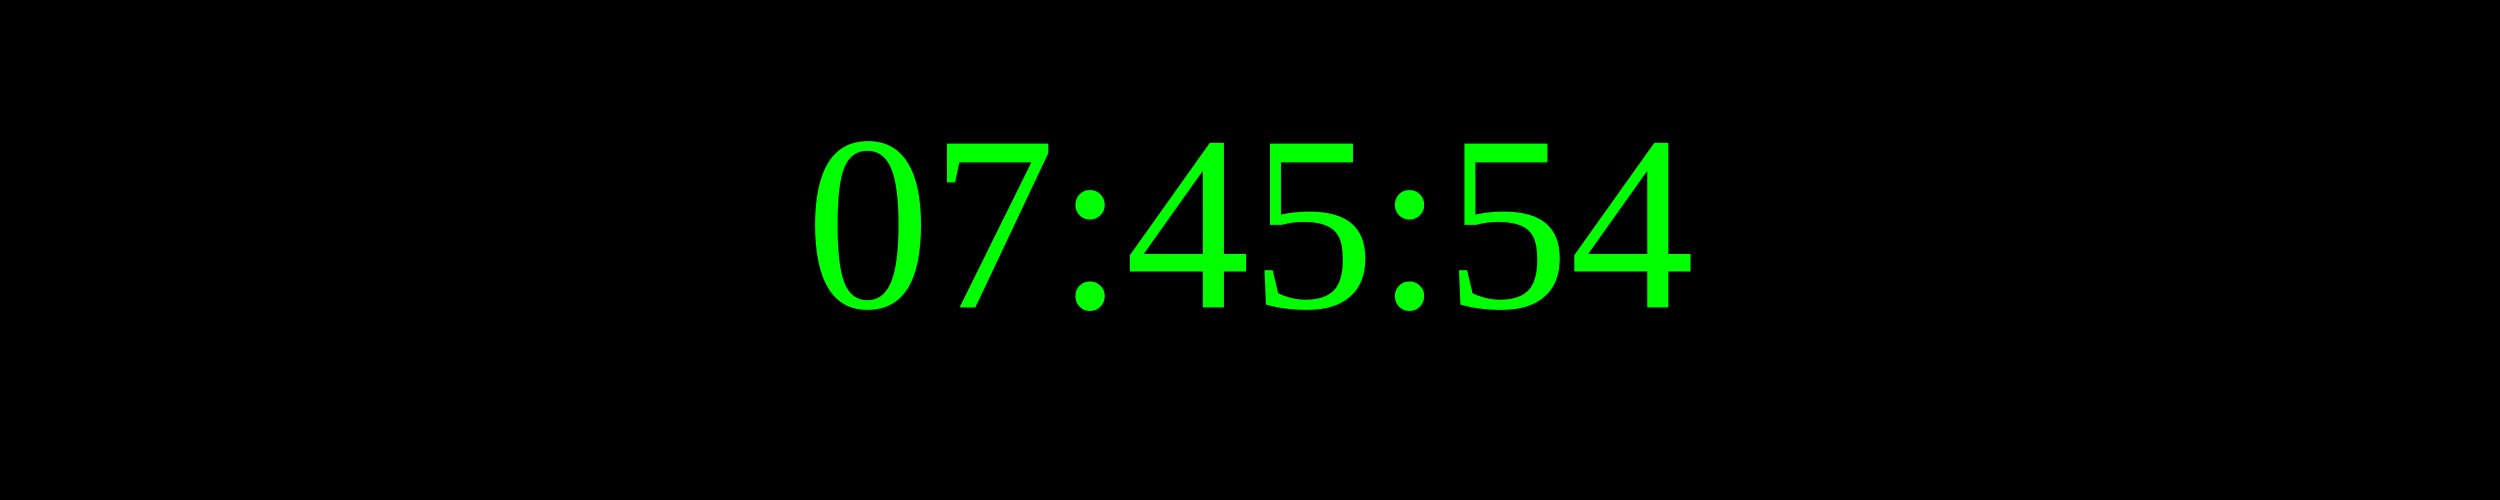
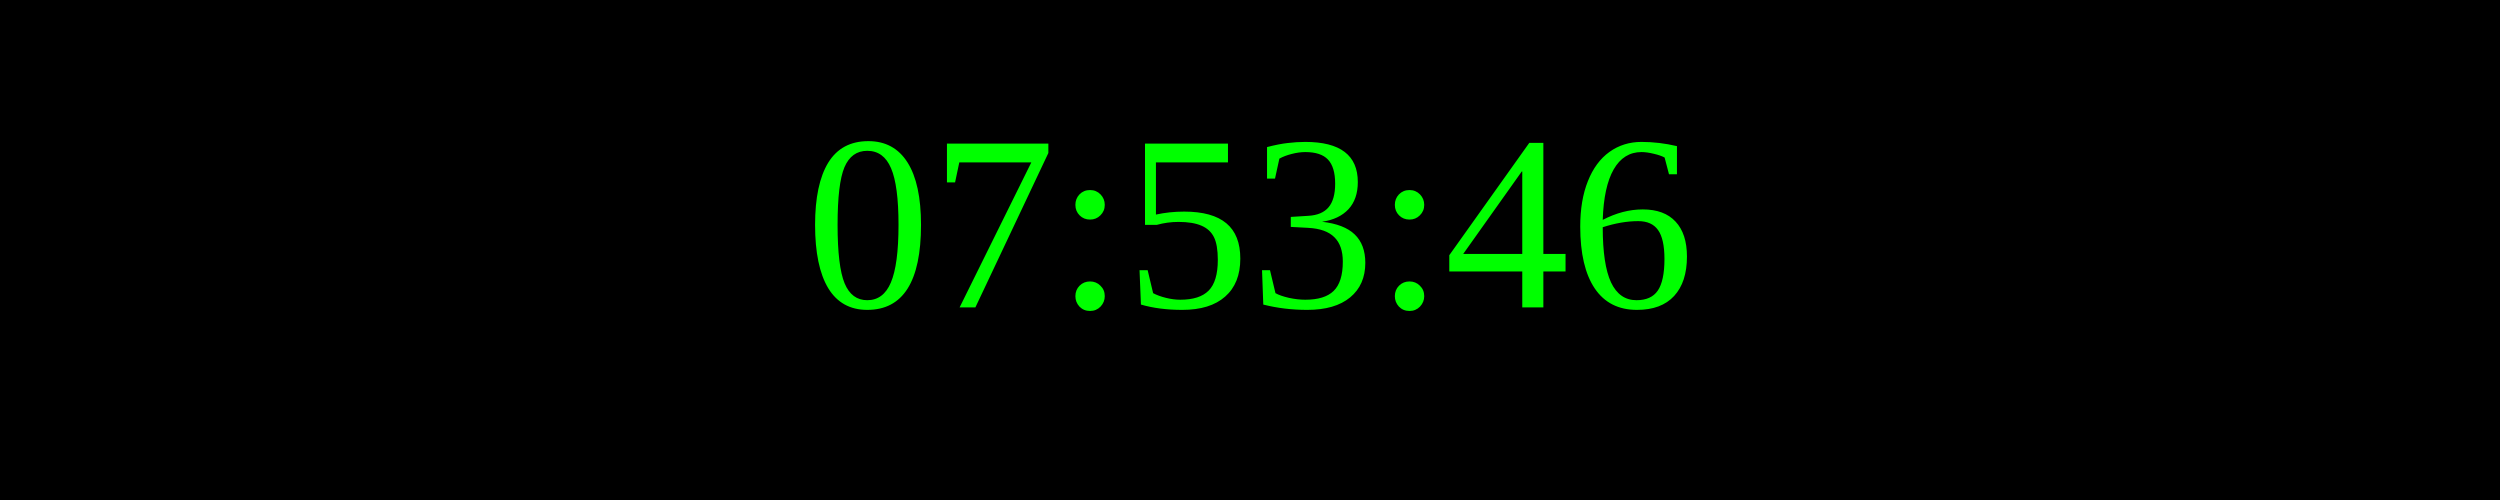
<svg xmlns="http://www.w3.org/2000/svg" width="250" height="50">
  <rect width="100%" height="100%" fill="black" />
  <text x="50%" y="50%" font-size="25" fill="lime" text-anchor="middle" dominant-baseline="middle">
- 07:45:54
+ 07:53:46
</text>
</svg>
